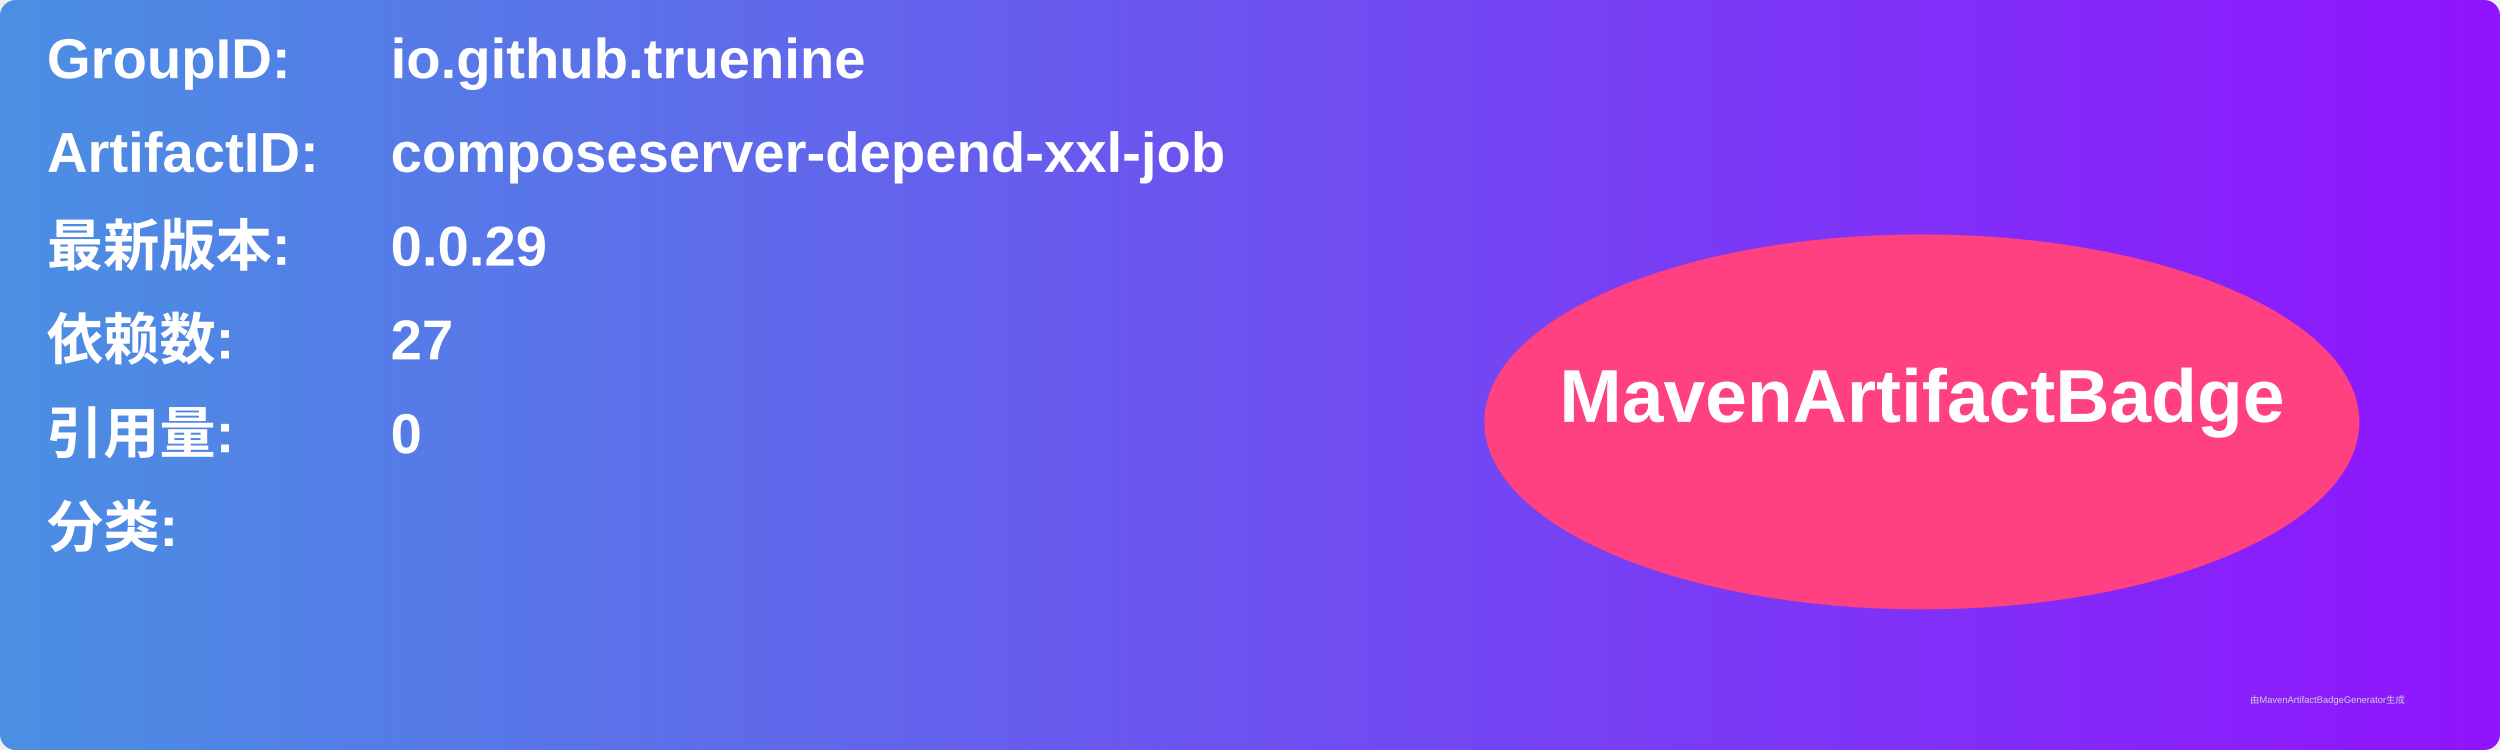
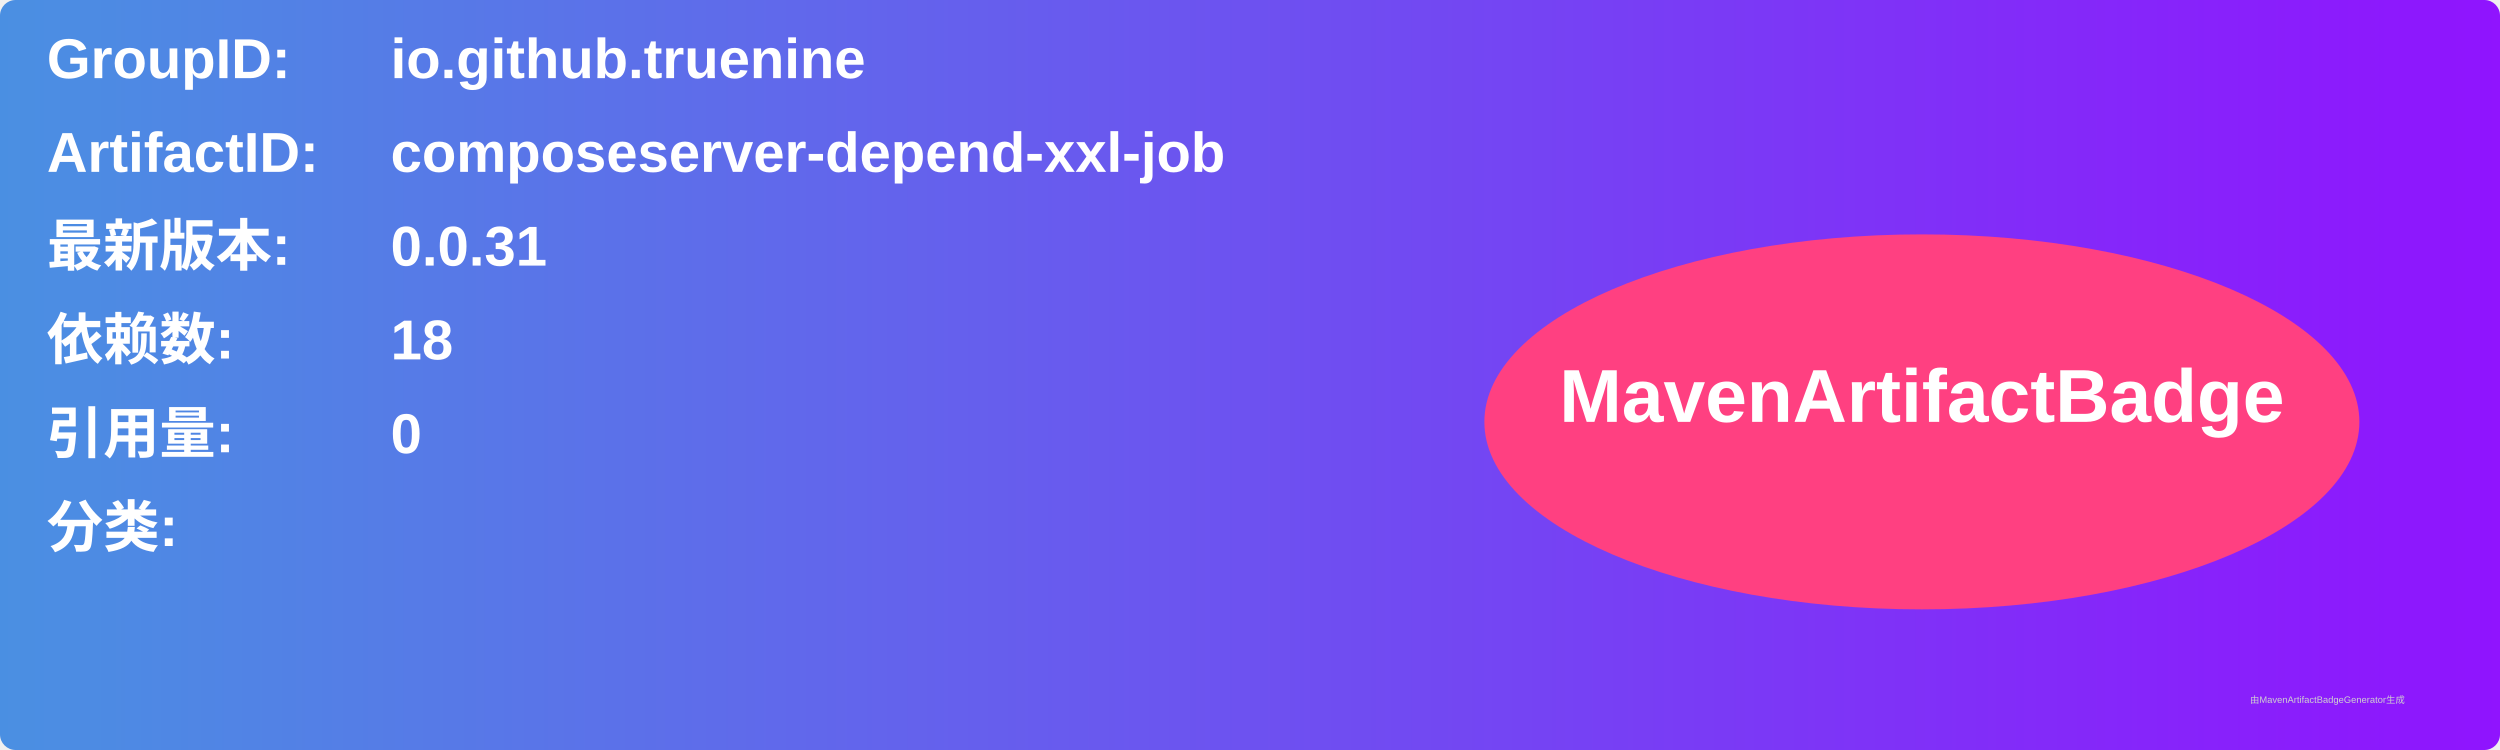
<svg xmlns="http://www.w3.org/2000/svg" width="800" height="240" viewBox="0 0 800 240">
  <linearGradient id="grad" x1="0%" y1="0%" x2="100%" y2="0%">
    <stop offset="0%" stop-color="#4a90e2" />
    <stop offset="100%" stop-color="#9013fe" />
  </linearGradient>
  <rect width="100%" height="100%" rx="5" ry="5" fill="url(#grad)" />
  <g transform="translate(15, 15)">
    <text x="0" y="10" font-family="Arial" font-size="18" fill="white" font-weight="bold" width="260">GroupID:</text>
    <text x="110" y="10" font-family="Arial" font-size="18" fill="white" font-weight="bold" width="460">io.github.truenine</text>
    <text x="0" y="40" font-family="Arial" font-size="18" fill="white" font-weight="bold" width="260">ArtifactID:</text>
    <text x="110" y="40" font-family="Arial" font-size="18" fill="white" font-weight="bold" width="460">composeserver-depend-xxl-job</text>
    <text x="0" y="70" font-family="Arial" font-size="18" fill="white" font-weight="bold">最新版本:</text>
    <text x="110" y="70" font-family="Arial" font-size="18" fill="white" font-weight="bold">
-       <tspan font-weight="bold">0.0.29</tspan>
+       <tspan font-weight="bold">0.0.31</tspan>
    </text>
    <text x="0" y="100" font-family="Arial" font-size="18" fill="white" font-weight="bold">依赖数: </text>
    <text x="110" y="100" font-family="Arial" font-size="18" fill="white">
-       <tspan font-weight="bold">27</tspan>
+       <tspan font-weight="bold">18</tspan>
    </text>
    <text x="0" y="130" font-family="Arial" font-size="18" fill="white" font-weight="bold">引用量: </text>
    <text x="110" y="130" font-family="Arial" font-size="18" fill="white">
      <tspan font-weight="bold">0</tspan>
    </text>
    <text x="0" y="160" font-family="Arial" font-size="18" fill="white" font-weight="bold">分类:</text>
    <text x="10" y="190" font-family="Arial" font-size="10" fill="white">
      <tspan font-weight="bold" />
    </text>
    <ellipse cx="600" cy="120" rx="140" ry="60" fill="#ff4081" />
    <text x="600" y="120" text-anchor="middle" font-family="Arial" font-size="24" fill="white" font-weight="bold">MavenArtifactBadge</text>
  </g>
  <text x="720" y="225" font-family="Arial" font-size="3" fill="#d0d0d0">由MavenArtifactBadgeGenerator生成</text>
</svg>
